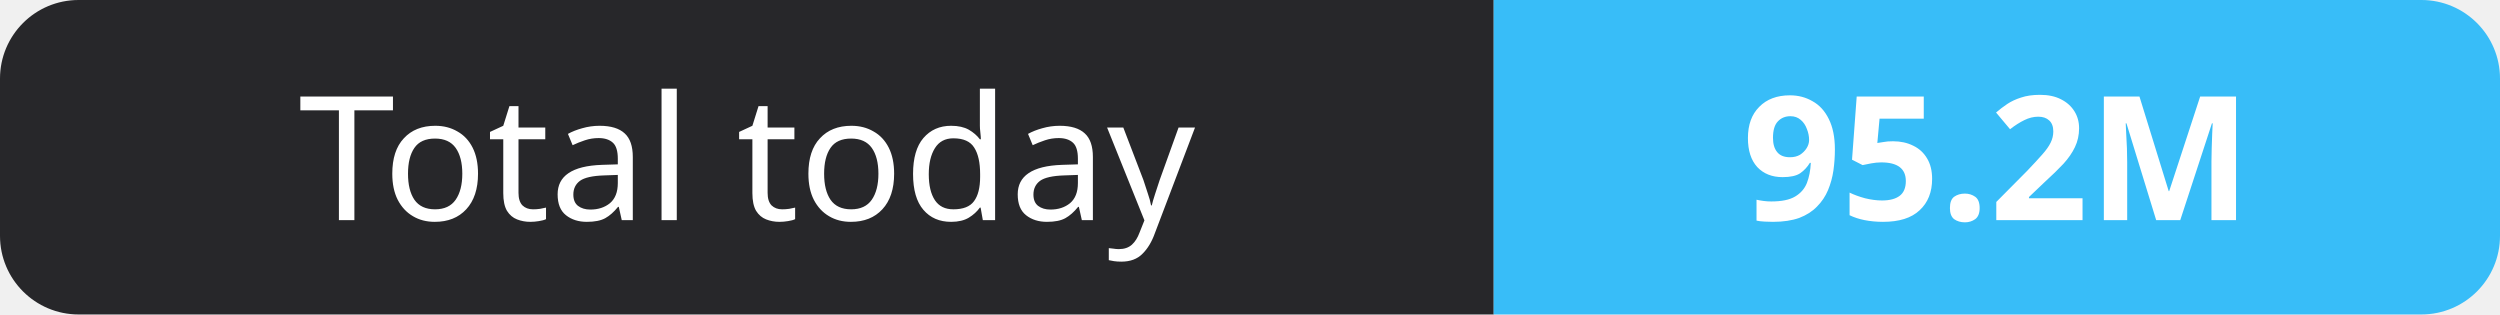
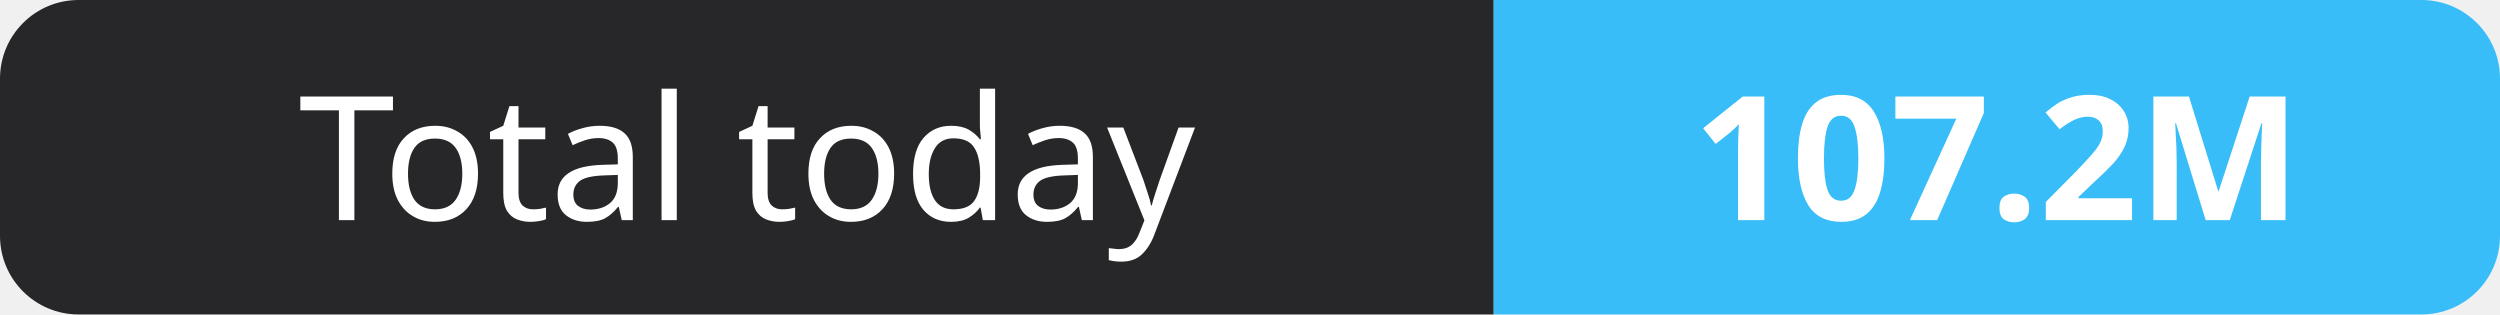
- <svg xmlns="http://www.w3.org/2000/svg" width="159" height="20" role="img" aria-label="Total today: 95.2M">
+ <svg xmlns="http://www.w3.org/2000/svg" width="159" height="20" role="img" aria-label="Total today: 107.2M">
  <clipPath id="r">
    <rect width="159" height="20" rx="5" fill="#fff" />
  </clipPath>
  <g clip-path="url(#r)">
    <rect width="95" height="20" fill="#27272a" />
    <rect x="95" width="64" height="20" fill="#38bdf8" />
  </g>
  <g fill="#fff" text-anchor="middle" font-family="Verdana,Geneva,sans-serif" font-size="11">
    <text x="47.5" y="14">Total today</text>
-     <text x="127.0" y="14" font-weight="700">95.2M</text>
+     <text x="127.0" y="14" font-weight="700">107.2M</text>
  </g>
</svg>
